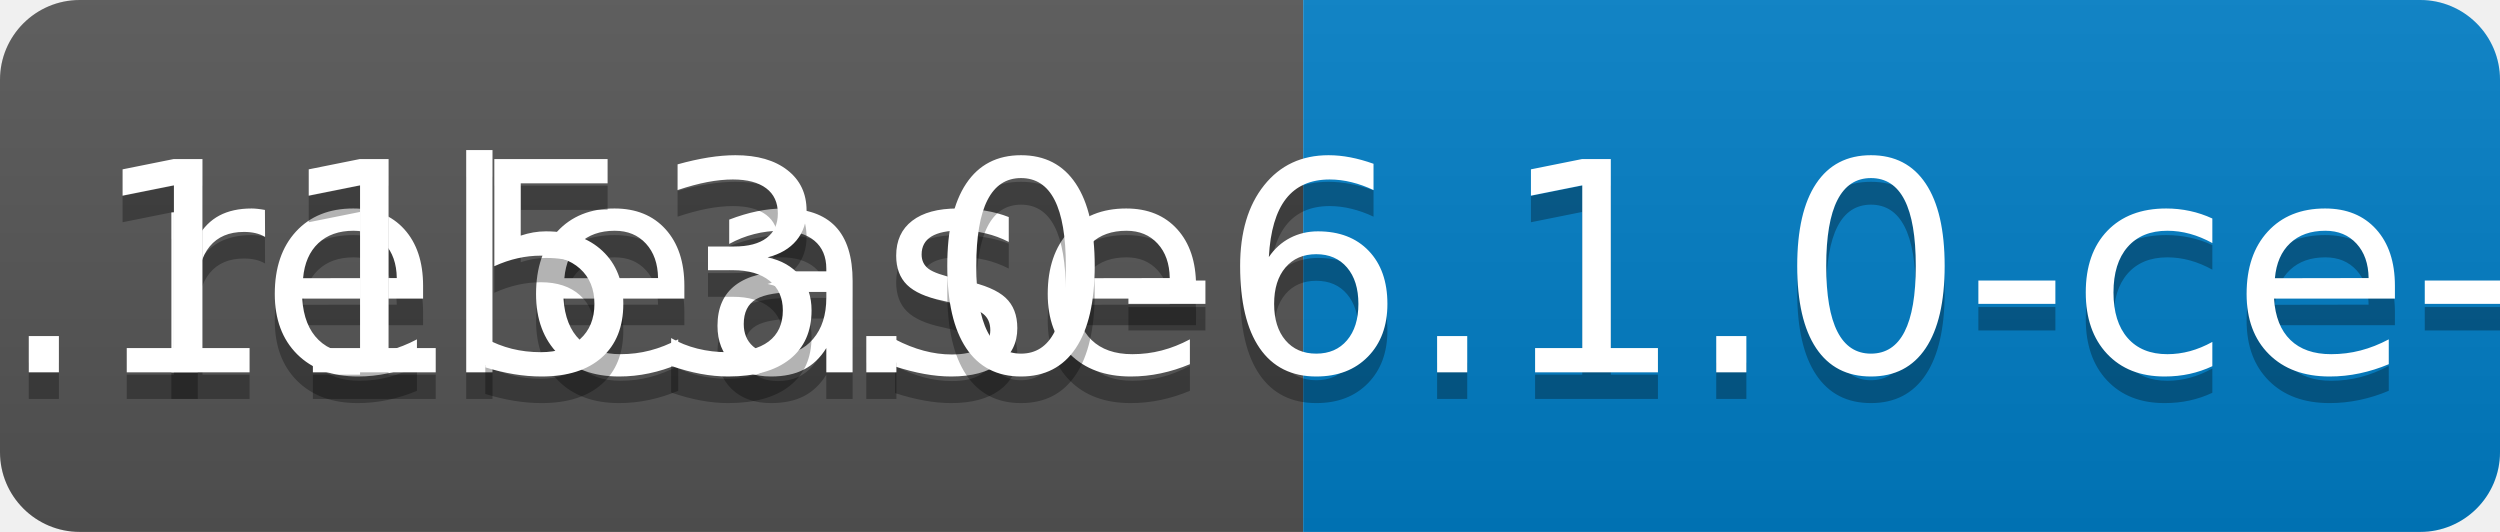
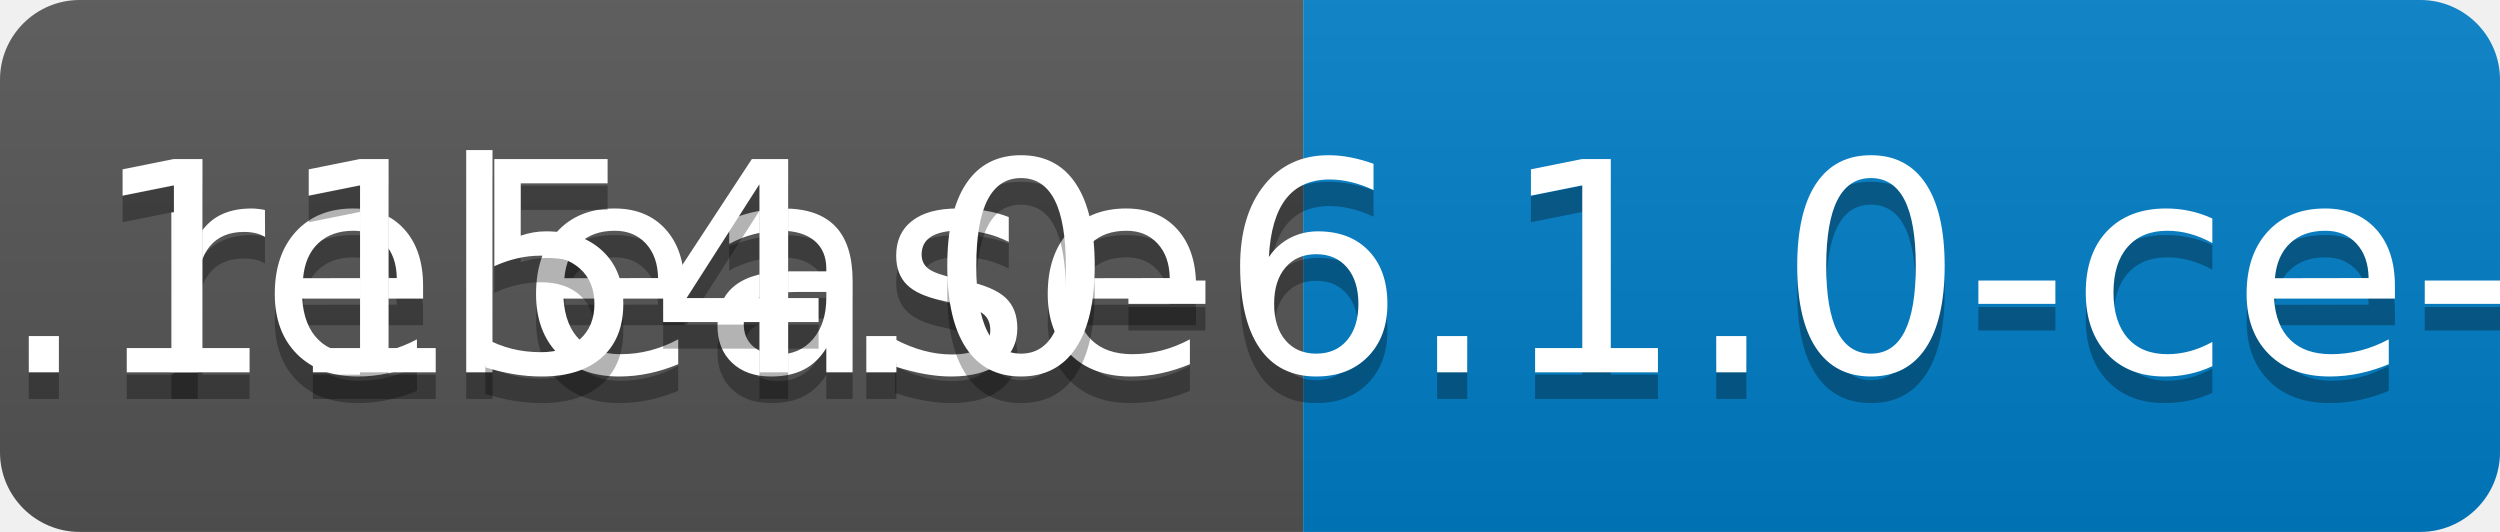
<svg xmlns="http://www.w3.org/2000/svg" width="94" height="20">
  <linearGradient id="b" x2="0" y2="100%">
    <stop offset="0" stop-color="#bbb" stop-opacity=".1" />
    <stop offset="1" stop-opacity=".1" />
  </linearGradient>
  <clipPath id="a">
    <rect width="94" height="20" rx="3" fill="#fff" />
  </clipPath>
  <g clip-path="url(#a)">
    <path fill="#555" d="M0 0h49v20H0z" />
    <path fill="#007ec6" d="M49 0h45v20H49z" />
    <path fill="url(#b)" d="M0 0h94v20H0z" />
  </g>
  <g fill="#fff" text-anchor="middle" font-family="DejaVu Sans,Verdana,Geneva,sans-serif" font-size="110">
    <text x="255" y="150" fill="#010101" fill-opacity=".3" transform="scale(.1)" textLength="390">release</text>
    <text x="255" y="140" transform="scale(.1)" textLength="390">release</text>
-     <text x="705" y="150" fill="#010101" fill-opacity=".3" transform="scale(.1)" textLength="350">v0.1153.0-6.1.0-ce-SNAPSHOT</text>
-     <text x="705" y="140" transform="scale(.1)" textLength="350">v0.1153.0-6.1.0-ce-SNAPSHOT</text>
+     <text x="705" y="150" fill="#010101" fill-opacity=".3" transform="scale(.1)" textLength="350">v0.1154.0-6.1.0-ce-SNAPSHOT</text>
+     <text x="705" y="140" transform="scale(.1)" textLength="350">v0.1154.0-6.1.0-ce-SNAPSHOT</text>
  </g>
</svg>
